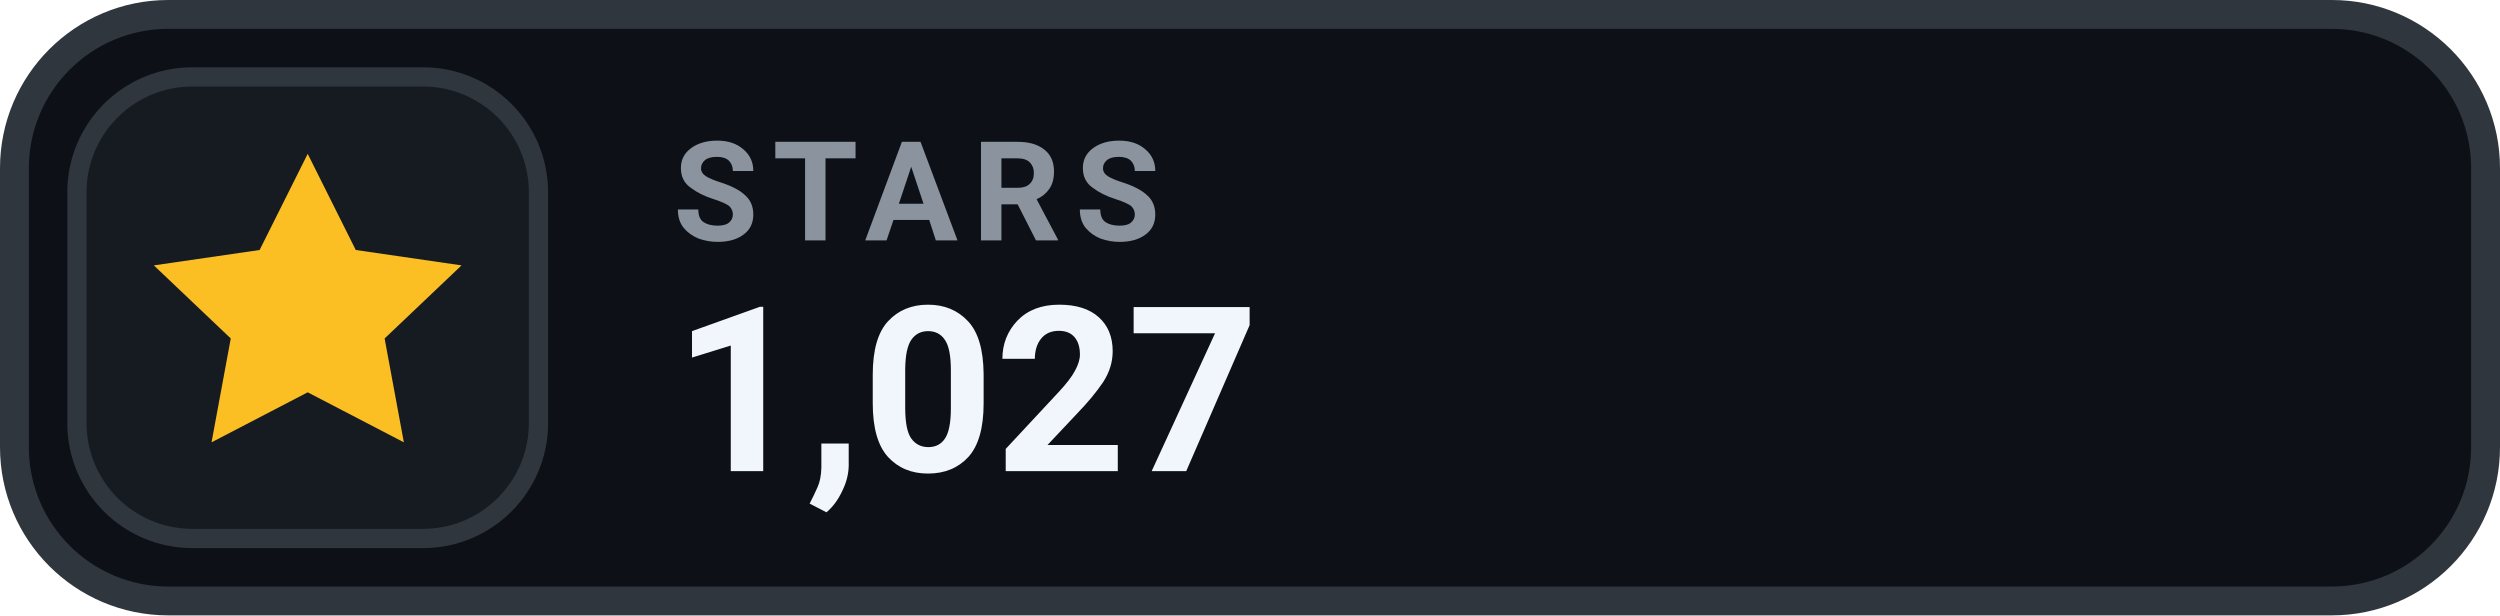
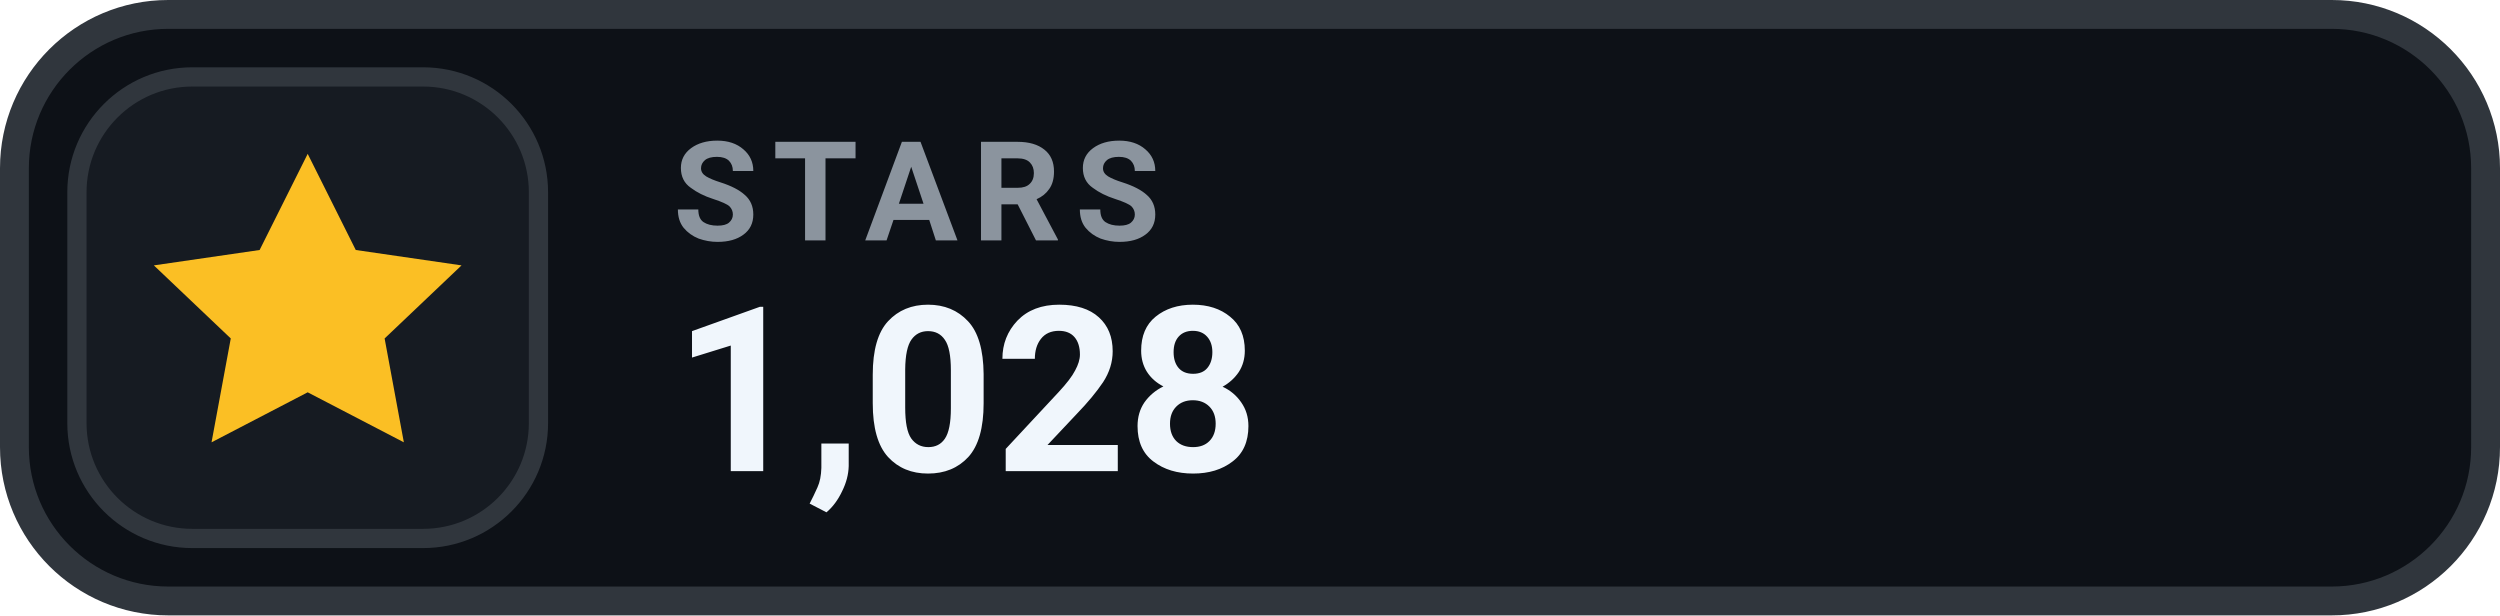
- <svg xmlns="http://www.w3.org/2000/svg" width="130" height="32" viewBox="0 0 130 32" role="img" aria-label="STARS 1,027">
+ <svg xmlns="http://www.w3.org/2000/svg" width="130" height="32" viewBox="0 0 130 32" role="img" aria-label="STARS 1,028">
  <rect x=".75" y=".75" width="128.5" height="30.5" rx="8" fill="#0D1117" stroke="#30363D" stroke-width="1.5" />
  <rect x="4" y="4" width="24" height="24" rx="6" fill="#161B22" stroke="#30363D" stroke-width="1" />
  <g transform="translate(16 16)" style="color:#FBBF24;">
    <path d="M0 -8 l2.5 5 5.5 .8 -4 3.8 1 5.4 -5 -2.6 -5 2.6 1 -5.4 -4 -3.8 5.5 -.8 Z" fill="currentColor" />
  </g>
  <text x="35" y="12.5" fill="#8B949E" font-family="-apple-system,BlinkMacSystemFont,'Segoe UI',Roboto,Helvetica,Arial,sans-serif" font-size="7.2" font-weight="700" letter-spacing=".75">STARS</text>
-   <text x="35" y="24.5" fill="#F0F6FC" font-family="-apple-system,BlinkMacSystemFont,'Segoe UI',Roboto,Helvetica,Arial,sans-serif" font-size="12" font-weight="700">1,027</text>
+   <text x="35" y="24.5" fill="#F0F6FC" font-family="-apple-system,BlinkMacSystemFont,'Segoe UI',Roboto,Helvetica,Arial,sans-serif" font-size="12" font-weight="700">1,028</text>
</svg>
